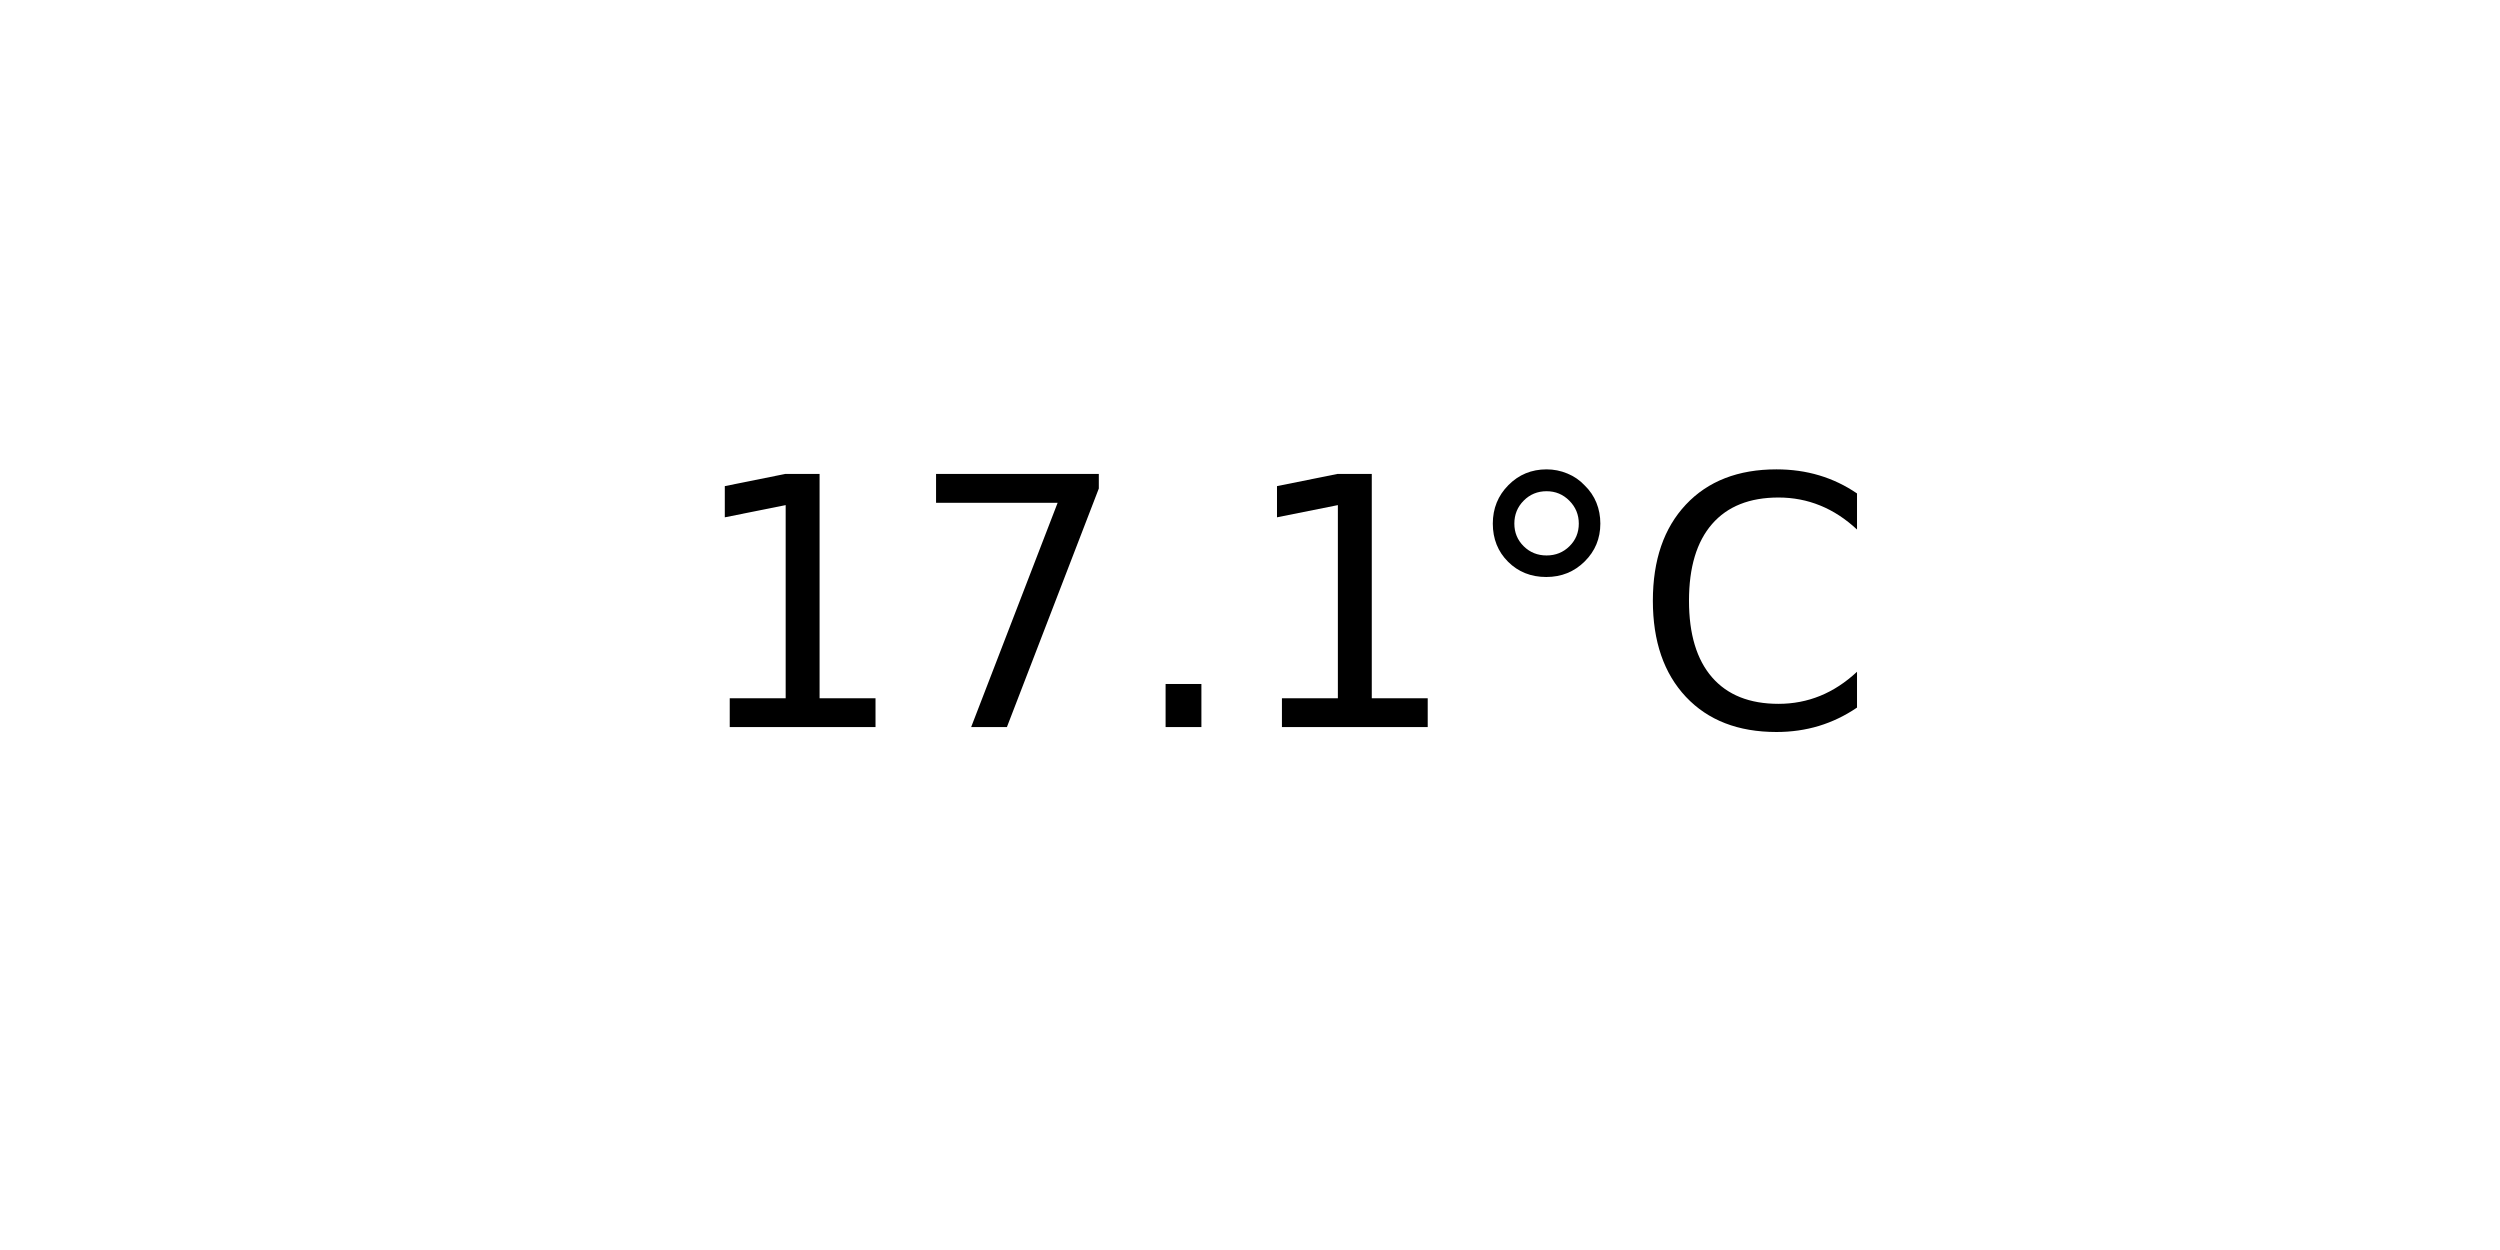
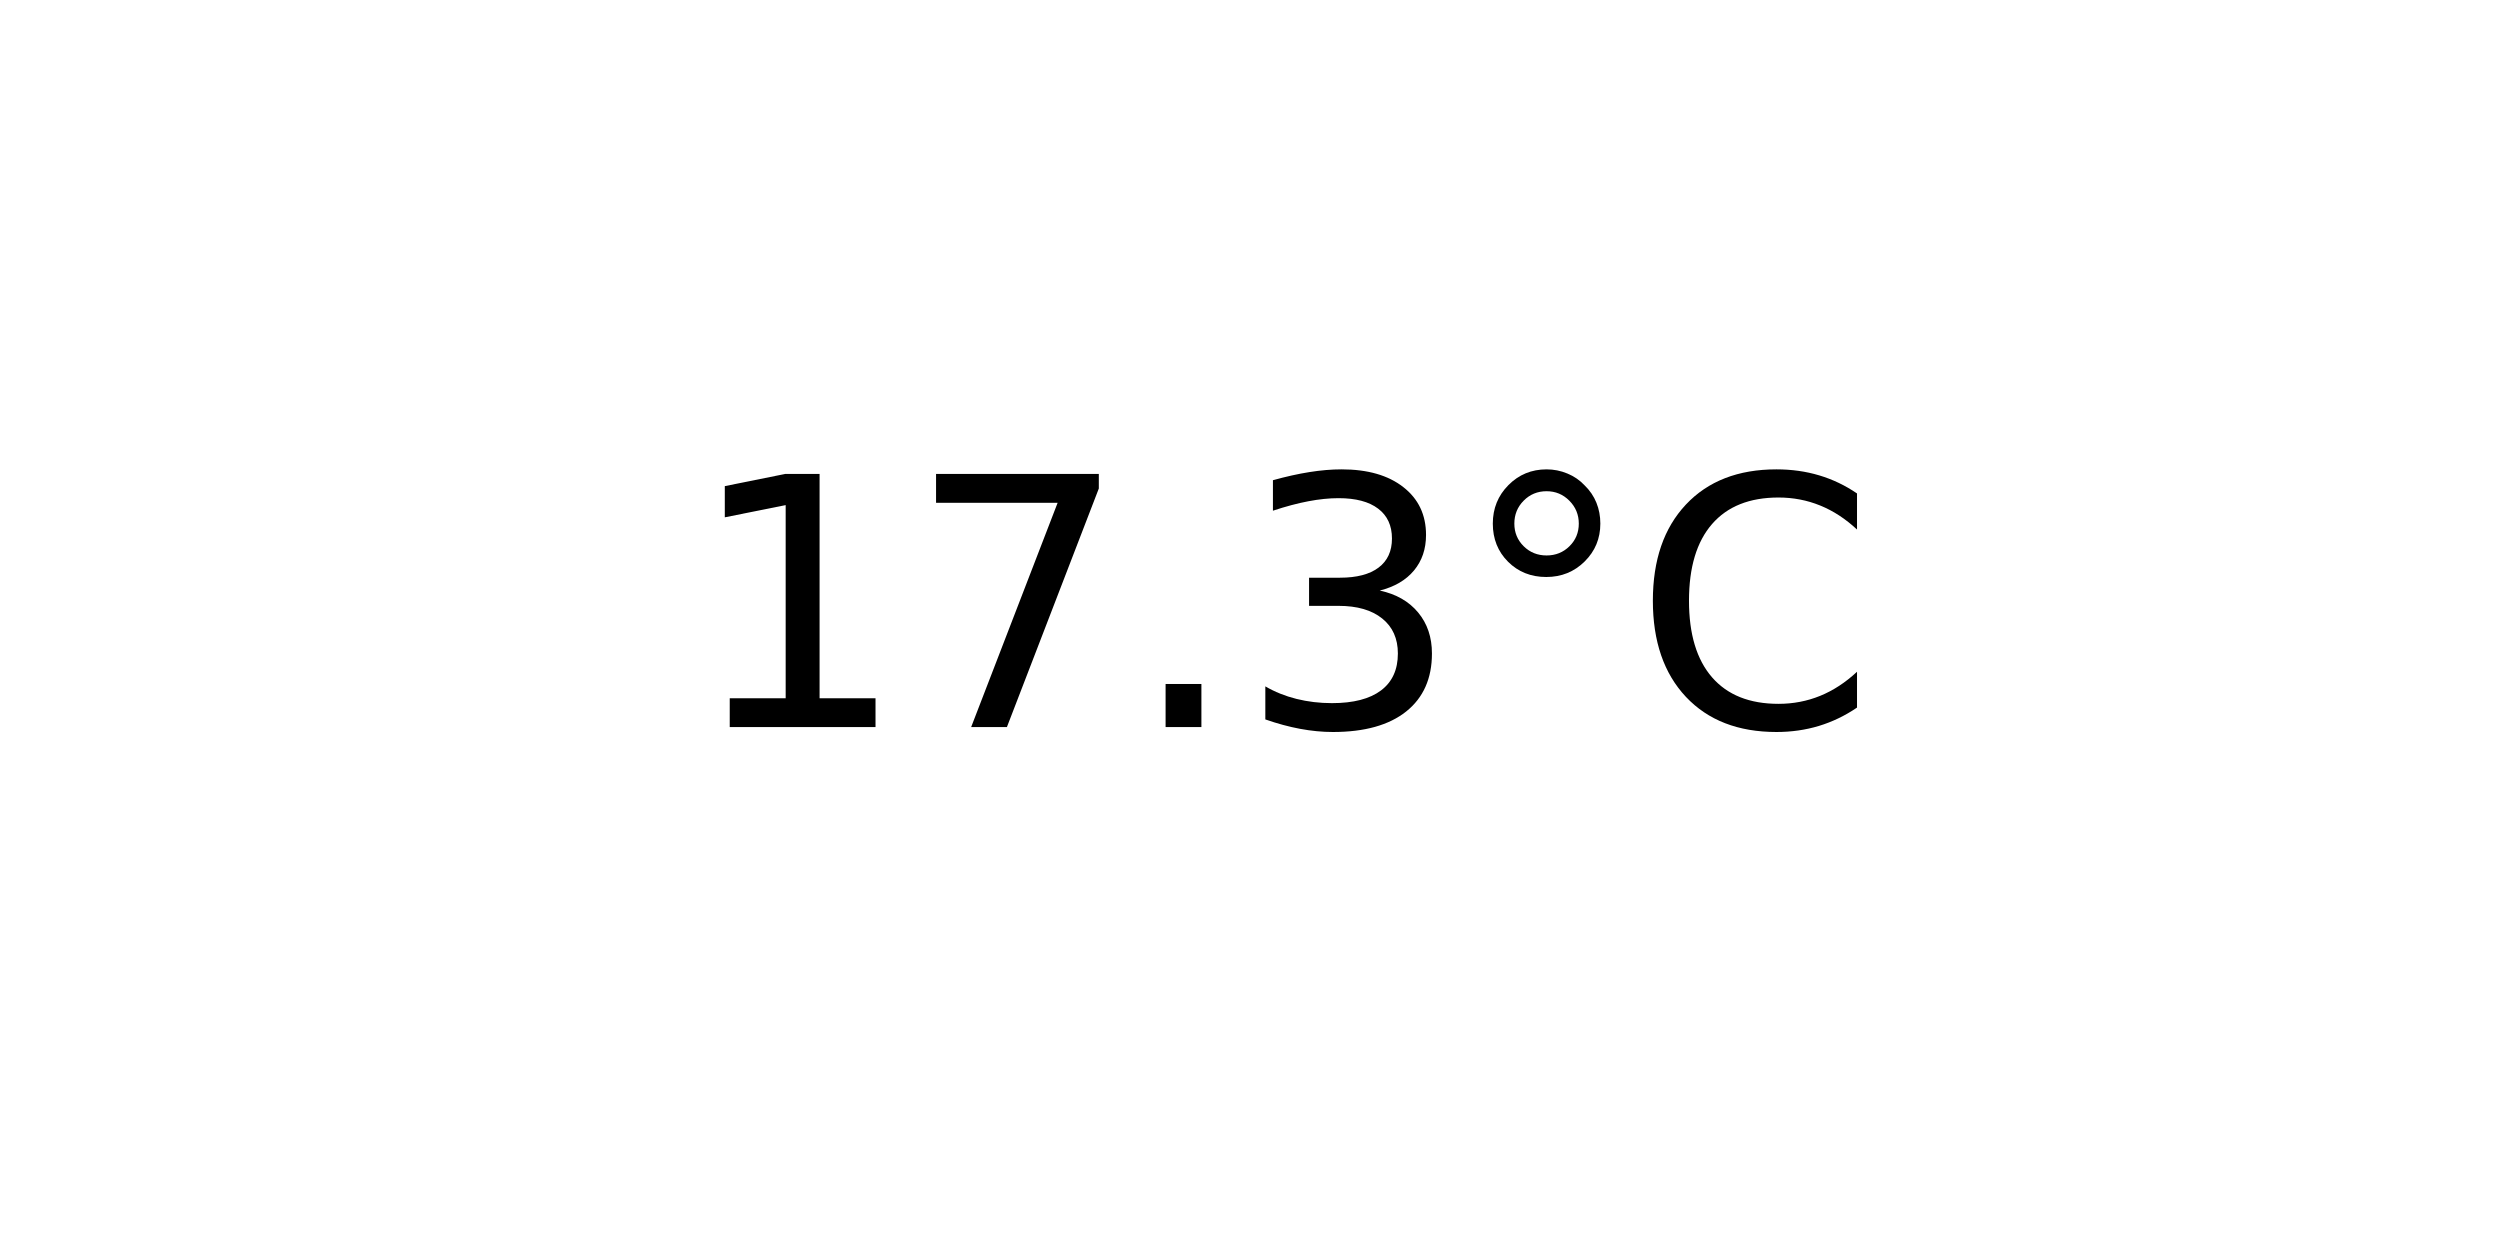
<svg xmlns="http://www.w3.org/2000/svg" xmlns:xlink="http://www.w3.org/1999/xlink" width="72pt" height="36pt" viewBox="0 0 72 36" version="1.1">
  <defs>
    <style type="text/css">*{stroke-linejoin: round; stroke-linecap: butt}</style>
  </defs>
  <g id="figure_1">
    <g id="axes_1">
      <g id="text_1">
        <g transform="translate(19.77578 20.93937) scale(0.1 -0.1)">
          <defs>
            <path id="DejaVuSans-31" d="M 794 531  L 1825 531  L 1825 4091  L 703 3866  L 703 4441  L 1819 4666  L 2450 4666  L 2450 531  L 3481 531  L 3481 0  L 794 0  L 794 531  z " transform="scale(0.015625)" />
            <path id="DejaVuSans-37" d="M 525 4666  L 3525 4666  L 3525 4397  L 1831 0  L 1172 0  L 2766 4134  L 525 4134  L 525 4666  z " transform="scale(0.015625)" />
            <path id="DejaVuSans-2e" d="M 684 794  L 1344 794  L 1344 0  L 684 0  L 684 794  z " transform="scale(0.015625)" />
+             <path id="DejaVuSans-33" d="M 2597 2516  Q 3050 2419 3304 2112  Q 3559 1806 3559 1356  Q 3559 666 3084 287  Q 2609 -91 1734 -91  Q 1441 -91 1130 -33  Q 819 25 488 141  L 488 750  Q 750 597 1062 519  Q 1375 441 1716 441  Q 2309 441 2620 675  Q 2931 909 2931 1356  Q 2931 1769 2642 2001  Q 2353 2234 1838 2234  L 1294 2234  L 1294 2753  L 1863 2753  Q 2328 2753 2575 2939  Q 2822 3125 2822 3475  Q 2822 3834 2567 4026  Q 2313 4219 1838 4219  Q 1578 4219 1281 4162  Q 984 4106 628 3988  L 628 4550  Q 988 4650 1302 4700  Q 1616 4750 1894 4750  Q 2613 4750 3031 4423  Q 3450 4097 3450 3541  Q 3450 3153 3228 2886  Q 3006 2619 2597 2516  z " transform="scale(0.015625)" />
            <path id="DejaVuSans-b0" d="M 1600 4347  Q 1350 4347 1178 4173  Q 1006 4000 1006 3750  Q 1006 3503 1178 3333  Q 1350 3163 1600 3163  Q 1850 3163 2022 3333  Q 2194 3503 2194 3750  Q 2194 3997 2020 4172  Q 1847 4347 1600 4347  z M 1600 4750  Q 1800 4750 1984 4673  Q 2169 4597 2303 4453  Q 2447 4313 2519 4134  Q 2591 3956 2591 3750  Q 2591 3338 2302 3052  Q 2013 2766 1594 2766  Q 1172 2766 890 3047  Q 609 3328 609 3750  Q 609 4169 896 4459  Q 1184 4750 1600 4750  z " transform="scale(0.015625)" />
            <path id="DejaVuSans-43" d="M 4122 4306  L 4122 3641  Q 3803 3938 3442 4084  Q 3081 4231 2675 4231  Q 1875 4231 1450 3742  Q 1025 3253 1025 2328  Q 1025 1406 1450 917  Q 1875 428 2675 428  Q 3081 428 3442 575  Q 3803 722 4122 1019  L 4122 359  Q 3791 134 3420 21  Q 3050 -91 2638 -91  Q 1578 -91 968 557  Q 359 1206 359 2328  Q 359 3453 968 4101  Q 1578 4750 2638 4750  Q 3056 4750 3426 4639  Q 3797 4528 4122 4306  z " transform="scale(0.015625)" />
          </defs>
          <use xlink:href="#DejaVuSans-31" />
          <use xlink:href="#DejaVuSans-37" x="63.623" />
          <use xlink:href="#DejaVuSans-2e" x="127.246" />
-           <use xlink:href="#DejaVuSans-31" x="159.033" />
+           <use xlink:href="#DejaVuSans-33" x="159.033" />
          <use xlink:href="#DejaVuSans-b0" x="222.656" />
          <use xlink:href="#DejaVuSans-43" x="272.656" />
        </g>
      </g>
    </g>
  </g>
</svg>
